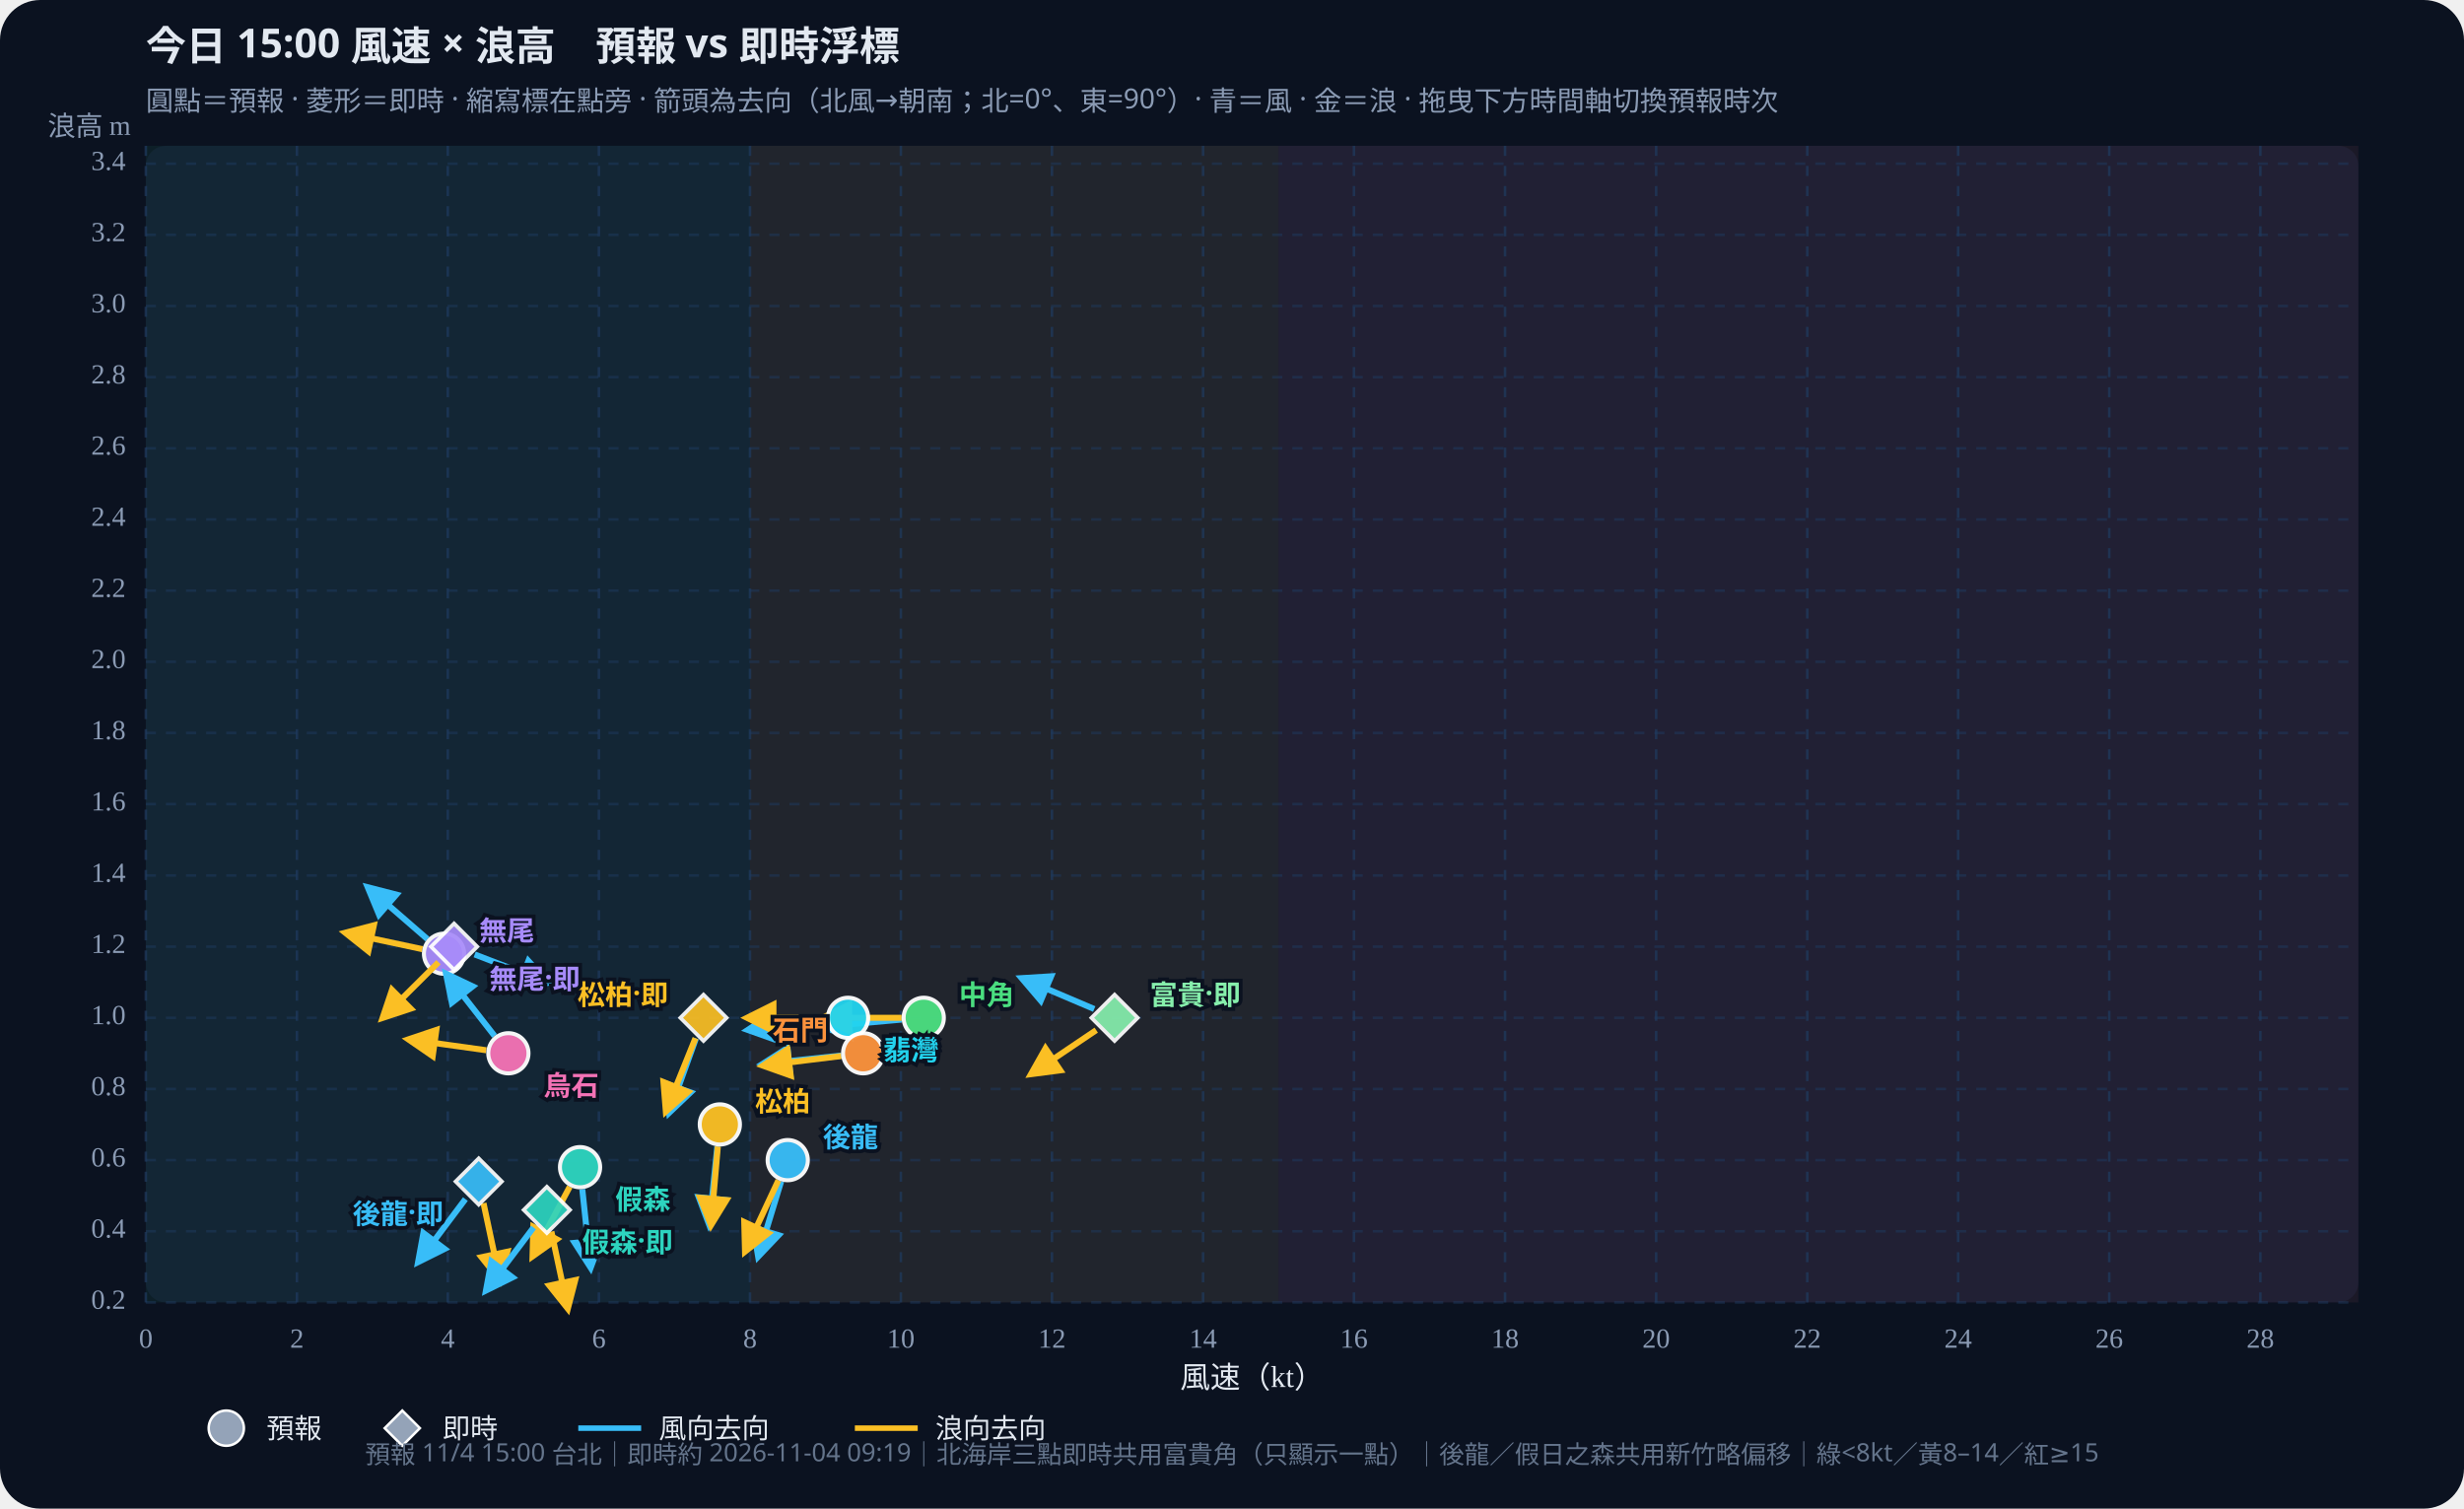
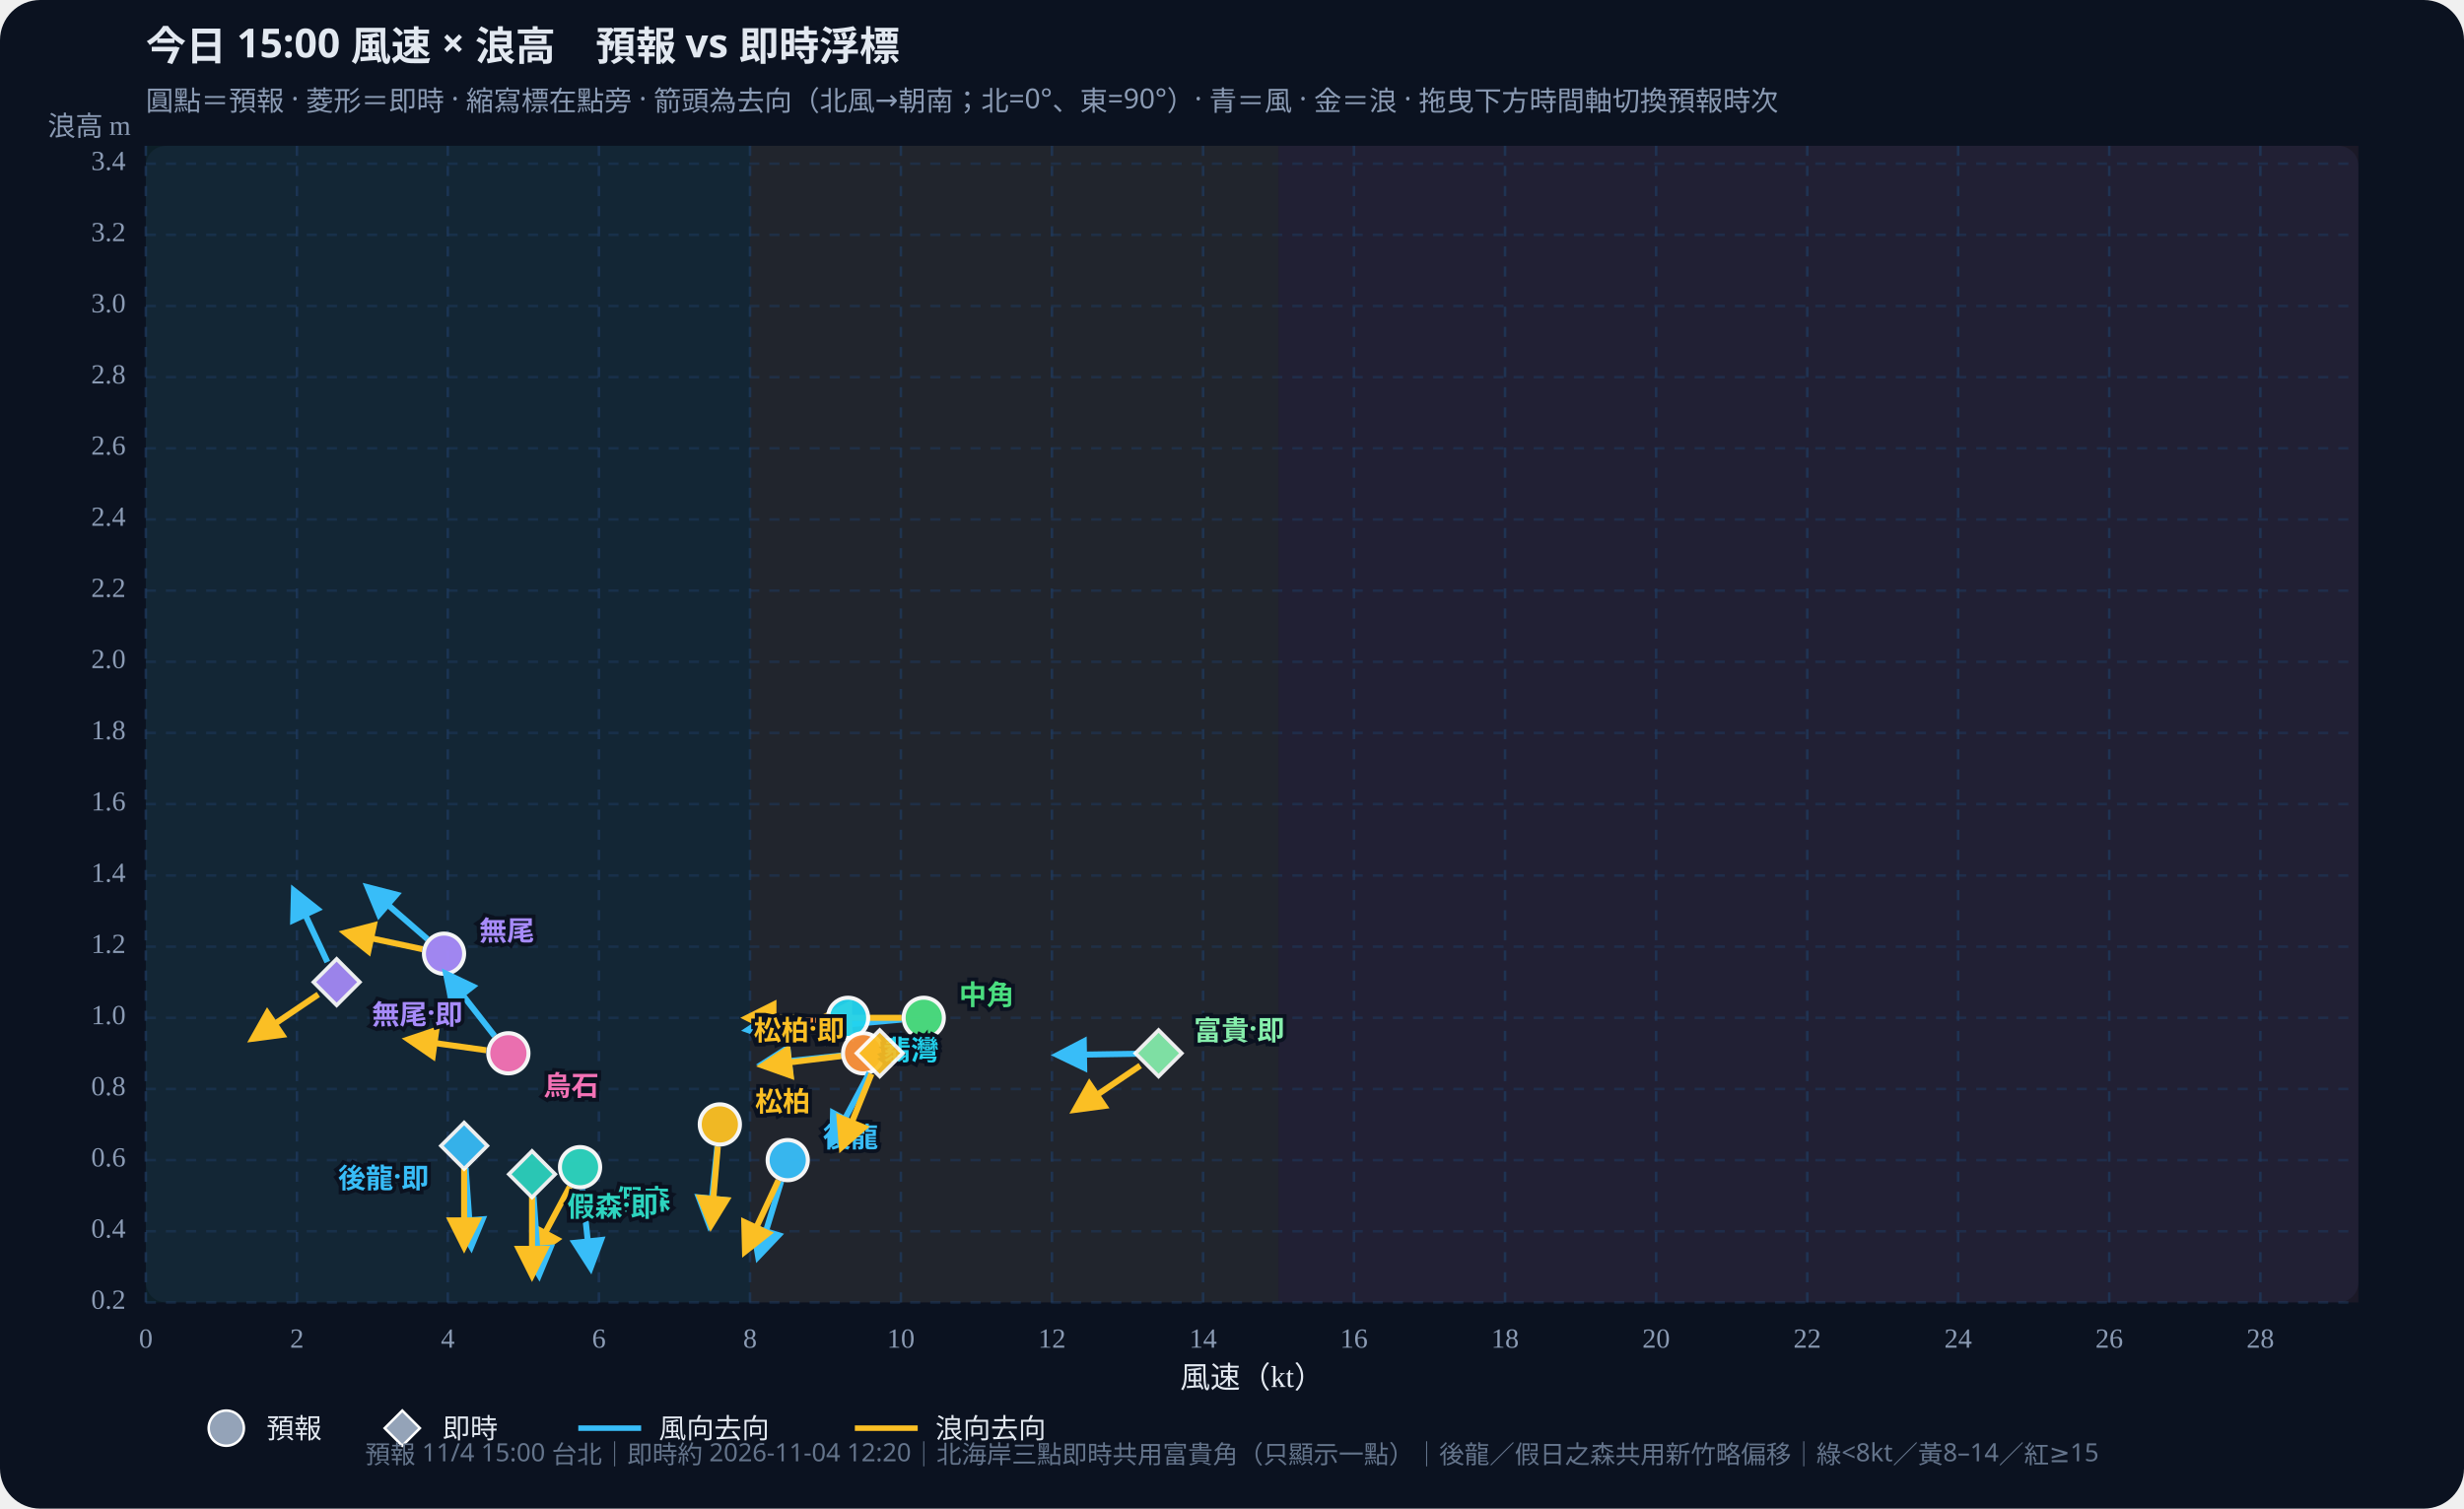
<svg xmlns="http://www.w3.org/2000/svg" id="wws-svg" viewBox="0 0 980 600" role="img" aria-label="風速與浪高散佈圖，可拖曳時間軸切換預報時次" style="width:100%;height:auto;display:block">
  <rect width="980" height="600" fill="#0b1220" rx="16" />
  <rect x="58" y="58" width="880" height="460" fill="#111a2e" rx="8" />
  <rect x="58.0" y="58" width="240.3" height="460" fill="#34d399" opacity="0.07" />
  <rect x="298.3" y="58" width="210.2" height="460" fill="#fbbf24" opacity="0.07" />
  <rect x="508.5" y="58" width="429.5" height="460" fill="#fb7185" opacity="0.07" />
  <defs>
    <marker id="arrow-38bdf8" viewBox="0 0 10 10" refX="8" refY="5" markerWidth="6" markerHeight="6" orient="auto-start-reverse">
      <path d="M0,0 L10,5 L0,10 z" fill="#38bdf8" />
    </marker>
    <marker id="arrow-fbbf24" viewBox="0 0 10 10" refX="8" refY="5" markerWidth="6" markerHeight="6" orient="auto-start-reverse">
      <path d="M0,0 L10,5 L0,10 z" fill="#fbbf24" />
    </marker>
  </defs>
  <text id="wws-title" x="58" y="24" fill="#e2e8f0" font-size="16" font-weight="700" font-family="Noto Sans TC,system-ui,sans-serif">今日 15:00 風速 × 浪高　預報 vs 即時浮標</text>
  <text x="58" y="44" fill="#8b9bb4" font-size="11" font-family="Noto Sans TC,system-ui,sans-serif">圓點＝預報 · 菱形＝即時 · 縮寫標在點旁 · 箭頭為去向（北風→朝南；北=0°、東=90°）· 青＝風 · 金＝浪 · 拖曳下方時間軸切換預報時次</text>
  <line x1="58.0" y1="58" x2="58.0" y2="518" stroke="#1e3a5f" stroke-dasharray="4 4" opacity="0.7" />
  <text x="58.0" y="536" text-anchor="middle" fill="#8b9bb4" font-size="11">0</text>
  <line x1="118.1" y1="58" x2="118.1" y2="518" stroke="#1e3a5f" stroke-dasharray="4 4" opacity="0.7" />
  <text x="118.1" y="536" text-anchor="middle" fill="#8b9bb4" font-size="11">2</text>
  <line x1="178.1" y1="58" x2="178.1" y2="518" stroke="#1e3a5f" stroke-dasharray="4 4" opacity="0.7" />
  <text x="178.1" y="536" text-anchor="middle" fill="#8b9bb4" font-size="11">4</text>
  <line x1="238.2" y1="58" x2="238.2" y2="518" stroke="#1e3a5f" stroke-dasharray="4 4" opacity="0.7" />
  <text x="238.2" y="536" text-anchor="middle" fill="#8b9bb4" font-size="11">6</text>
  <line x1="298.3" y1="58" x2="298.3" y2="518" stroke="#1e3a5f" stroke-dasharray="4 4" opacity="0.7" />
  <text x="298.3" y="536" text-anchor="middle" fill="#8b9bb4" font-size="11">8</text>
  <line x1="358.3" y1="58" x2="358.3" y2="518" stroke="#1e3a5f" stroke-dasharray="4 4" opacity="0.7" />
  <text x="358.3" y="536" text-anchor="middle" fill="#8b9bb4" font-size="11">10</text>
  <line x1="418.4" y1="58" x2="418.4" y2="518" stroke="#1e3a5f" stroke-dasharray="4 4" opacity="0.7" />
  <text x="418.4" y="536" text-anchor="middle" fill="#8b9bb4" font-size="11">12</text>
  <line x1="478.5" y1="58" x2="478.5" y2="518" stroke="#1e3a5f" stroke-dasharray="4 4" opacity="0.7" />
  <text x="478.5" y="536" text-anchor="middle" fill="#8b9bb4" font-size="11">14</text>
  <line x1="538.5" y1="58" x2="538.5" y2="518" stroke="#1e3a5f" stroke-dasharray="4 4" opacity="0.7" />
  <text x="538.5" y="536" text-anchor="middle" fill="#8b9bb4" font-size="11">16</text>
  <line x1="598.6" y1="58" x2="598.6" y2="518" stroke="#1e3a5f" stroke-dasharray="4 4" opacity="0.7" />
  <text x="598.6" y="536" text-anchor="middle" fill="#8b9bb4" font-size="11">18</text>
  <line x1="658.7" y1="58" x2="658.7" y2="518" stroke="#1e3a5f" stroke-dasharray="4 4" opacity="0.7" />
  <text x="658.7" y="536" text-anchor="middle" fill="#8b9bb4" font-size="11">20</text>
  <line x1="718.8" y1="58" x2="718.8" y2="518" stroke="#1e3a5f" stroke-dasharray="4 4" opacity="0.7" />
  <text x="718.8" y="536" text-anchor="middle" fill="#8b9bb4" font-size="11">22</text>
  <line x1="778.8" y1="58" x2="778.8" y2="518" stroke="#1e3a5f" stroke-dasharray="4 4" opacity="0.7" />
  <text x="778.8" y="536" text-anchor="middle" fill="#8b9bb4" font-size="11">24</text>
  <line x1="838.9" y1="58" x2="838.9" y2="518" stroke="#1e3a5f" stroke-dasharray="4 4" opacity="0.7" />
  <text x="838.9" y="536" text-anchor="middle" fill="#8b9bb4" font-size="11">26</text>
  <line x1="899.0" y1="58" x2="899.0" y2="518" stroke="#1e3a5f" stroke-dasharray="4 4" opacity="0.7" />
  <text x="899.0" y="536" text-anchor="middle" fill="#8b9bb4" font-size="11">28</text>
  <line x1="58" y1="518.0" x2="938" y2="518.0" stroke="#1e3a5f" stroke-dasharray="4 4" opacity="0.5" />
  <text x="50" y="518.0" text-anchor="end" dominant-baseline="middle" fill="#8b9bb4" font-size="11">0.2</text>
  <line x1="58" y1="489.7" x2="938" y2="489.7" stroke="#1e3a5f" stroke-dasharray="4 4" opacity="0.5" />
  <text x="50" y="489.7" text-anchor="end" dominant-baseline="middle" fill="#8b9bb4" font-size="11">0.4</text>
  <line x1="58" y1="461.4" x2="938" y2="461.4" stroke="#1e3a5f" stroke-dasharray="4 4" opacity="0.5" />
  <text x="50" y="461.4" text-anchor="end" dominant-baseline="middle" fill="#8b9bb4" font-size="11">0.6</text>
  <line x1="58" y1="433.1" x2="938" y2="433.1" stroke="#1e3a5f" stroke-dasharray="4 4" opacity="0.5" />
  <text x="50" y="433.1" text-anchor="end" dominant-baseline="middle" fill="#8b9bb4" font-size="11">0.8</text>
  <line x1="58" y1="404.8" x2="938" y2="404.8" stroke="#1e3a5f" stroke-dasharray="4 4" opacity="0.5" />
  <text x="50" y="404.8" text-anchor="end" dominant-baseline="middle" fill="#8b9bb4" font-size="11">1.0</text>
  <line x1="58" y1="376.5" x2="938" y2="376.5" stroke="#1e3a5f" stroke-dasharray="4 4" opacity="0.5" />
  <text x="50" y="376.5" text-anchor="end" dominant-baseline="middle" fill="#8b9bb4" font-size="11">1.2</text>
  <line x1="58" y1="348.2" x2="938" y2="348.2" stroke="#1e3a5f" stroke-dasharray="4 4" opacity="0.5" />
  <text x="50" y="348.2" text-anchor="end" dominant-baseline="middle" fill="#8b9bb4" font-size="11">1.4</text>
  <line x1="58" y1="319.8" x2="938" y2="319.8" stroke="#1e3a5f" stroke-dasharray="4 4" opacity="0.5" />
  <text x="50" y="319.8" text-anchor="end" dominant-baseline="middle" fill="#8b9bb4" font-size="11">1.6</text>
  <line x1="58" y1="291.5" x2="938" y2="291.5" stroke="#1e3a5f" stroke-dasharray="4 4" opacity="0.5" />
  <text x="50" y="291.5" text-anchor="end" dominant-baseline="middle" fill="#8b9bb4" font-size="11">1.8</text>
  <line x1="58" y1="263.2" x2="938" y2="263.2" stroke="#1e3a5f" stroke-dasharray="4 4" opacity="0.5" />
  <text x="50" y="263.2" text-anchor="end" dominant-baseline="middle" fill="#8b9bb4" font-size="11">2.0</text>
  <line x1="58" y1="234.9" x2="938" y2="234.9" stroke="#1e3a5f" stroke-dasharray="4 4" opacity="0.5" />
  <text x="50" y="234.9" text-anchor="end" dominant-baseline="middle" fill="#8b9bb4" font-size="11">2.2</text>
  <line x1="58" y1="206.6" x2="938" y2="206.6" stroke="#1e3a5f" stroke-dasharray="4 4" opacity="0.5" />
  <text x="50" y="206.6" text-anchor="end" dominant-baseline="middle" fill="#8b9bb4" font-size="11">2.4</text>
  <line x1="58" y1="178.3" x2="938" y2="178.3" stroke="#1e3a5f" stroke-dasharray="4 4" opacity="0.5" />
  <text x="50" y="178.3" text-anchor="end" dominant-baseline="middle" fill="#8b9bb4" font-size="11">2.6</text>
  <line x1="58" y1="150.0" x2="938" y2="150.0" stroke="#1e3a5f" stroke-dasharray="4 4" opacity="0.5" />
  <text x="50" y="150.0" text-anchor="end" dominant-baseline="middle" fill="#8b9bb4" font-size="11">2.8</text>
  <line x1="58" y1="121.7" x2="938" y2="121.7" stroke="#1e3a5f" stroke-dasharray="4 4" opacity="0.5" />
  <text x="50" y="121.7" text-anchor="end" dominant-baseline="middle" fill="#8b9bb4" font-size="11">3.0</text>
  <line x1="58" y1="93.4" x2="938" y2="93.4" stroke="#1e3a5f" stroke-dasharray="4 4" opacity="0.5" />
  <text x="50" y="93.4" text-anchor="end" dominant-baseline="middle" fill="#8b9bb4" font-size="11">3.2</text>
  <line x1="58" y1="65.1" x2="938" y2="65.1" stroke="#1e3a5f" stroke-dasharray="4 4" opacity="0.5" />
  <text x="50" y="65.1" text-anchor="end" dominant-baseline="middle" fill="#8b9bb4" font-size="11">3.4</text>
  <text x="498" y="552" text-anchor="middle" fill="#e2e8f0" font-size="12">風速（kt）</text>
  <text x="52" y="54" text-anchor="end" fill="#8b9bb4" font-size="11">浪高 m</text>
  <g id="wws-forecast-layer">
    <line x1="310.7" y1="469.8" x2="301.6" y2="499.6" stroke="#38bdf8" stroke-width="2.4" marker-end="url(#arrow-38bdf8)" />
    <line x1="309.6" y1="469.4" x2="296.4" y2="497.6" stroke="#fbbf24" stroke-width="2.4" marker-end="url(#arrow-fbbf24)" />
    <circle cx="313.3" cy="461.4" r="8.0" fill="#38bdf8" stroke="#fff" stroke-width="1.6" opacity="0.95" />
    <line x1="231.6" y1="473.0" x2="234.9" y2="504.0" stroke="#38bdf8" stroke-width="2.4" marker-end="url(#arrow-38bdf8)" />
    <line x1="226.6" y1="472.0" x2="211.9" y2="499.5" stroke="#fbbf24" stroke-width="2.4" marker-end="url(#arrow-fbbf24)" />
    <circle cx="230.7" cy="464.2" r="8.0" fill="#2dd4bf" stroke="#fff" stroke-width="1.6" opacity="0.95" />
    <line x1="285.3" y1="456.0" x2="282.1" y2="487.0" stroke="#38bdf8" stroke-width="2.4" marker-end="url(#arrow-38bdf8)" />
    <line x1="285.5" y1="456.0" x2="282.8" y2="487.1" stroke="#fbbf24" stroke-width="2.4" marker-end="url(#arrow-fbbf24)" />
    <circle cx="286.3" cy="447.2" r="8.0" fill="#fbbf24" stroke="#fff" stroke-width="1.6" opacity="0.95" />
    <line x1="358.6" y1="405.5" x2="327.5" y2="408.3" stroke="#38bdf8" stroke-width="2.4" marker-end="url(#arrow-38bdf8)" />
    <line x1="358.6" y1="404.8" x2="327.4" y2="404.8" stroke="#fbbf24" stroke-width="2.4" marker-end="url(#arrow-fbbf24)" />
    <circle cx="367.4" cy="404.8" r="8.0" fill="#4ade80" stroke="#fff" stroke-width="1.6" opacity="0.95" />
    <line x1="328.6" y1="405.8" x2="297.6" y2="409.6" stroke="#38bdf8" stroke-width="2.4" marker-end="url(#arrow-38bdf8)" />
    <line x1="328.5" y1="404.8" x2="297.3" y2="404.8" stroke="#fbbf24" stroke-width="2.4" marker-end="url(#arrow-fbbf24)" />
    <circle cx="337.3" cy="404.8" r="8.0" fill="#22d3ee" stroke="#fff" stroke-width="1.6" opacity="0.95" />
    <line x1="334.6" y1="419.8" x2="303.5" y2="423.1" stroke="#38bdf8" stroke-width="2.4" marker-end="url(#arrow-38bdf8)" />
    <line x1="334.6" y1="420.0" x2="303.6" y2="423.8" stroke="#fbbf24" stroke-width="2.4" marker-end="url(#arrow-fbbf24)" />
    <circle cx="343.3" cy="418.9" r="8.0" fill="#fb923c" stroke="#fff" stroke-width="1.6" opacity="0.95" />
    <line x1="170.0" y1="373.5" x2="146.4" y2="353.0" stroke="#38bdf8" stroke-width="2.4" marker-end="url(#arrow-38bdf8)" />
    <line x1="168.0" y1="377.5" x2="137.5" y2="371.0" stroke="#fbbf24" stroke-width="2.4" marker-end="url(#arrow-fbbf24)" />
    <circle cx="176.6" cy="379.3" r="8.0" fill="#a78bfa" stroke="#fff" stroke-width="1.6" opacity="0.95" />
    <line x1="196.7" y1="412.0" x2="177.5" y2="387.4" stroke="#38bdf8" stroke-width="2.4" marker-end="url(#arrow-38bdf8)" />
    <line x1="193.4" y1="417.7" x2="162.6" y2="413.4" stroke="#fbbf24" stroke-width="2.4" marker-end="url(#arrow-fbbf24)" />
    <circle cx="202.2" cy="418.9" r="8.0" fill="#f472b6" stroke="#fff" stroke-width="1.6" opacity="0.95" />
    <text x="327.3" y="451.4" text-anchor="start" dominant-baseline="central" fill="#38bdf8" font-size="11" font-weight="700" font-family="Noto Sans TC,system-ui,sans-serif" stroke="#0b1220" stroke-width="3" paint-order="stroke">後龍</text>
    <text x="244.7" y="476.2" text-anchor="start" dominant-baseline="central" fill="#2dd4bf" font-size="11" font-weight="700" font-family="Noto Sans TC,system-ui,sans-serif" stroke="#0b1220" stroke-width="3" paint-order="stroke">假森</text>
    <text x="300.3" y="437.2" text-anchor="start" dominant-baseline="central" fill="#fbbf24" font-size="11" font-weight="700" font-family="Noto Sans TC,system-ui,sans-serif" stroke="#0b1220" stroke-width="3" paint-order="stroke">松柏</text>
    <text x="381.4" y="394.8" text-anchor="start" dominant-baseline="central" fill="#4ade80" font-size="11" font-weight="700" font-family="Noto Sans TC,system-ui,sans-serif" stroke="#0b1220" stroke-width="3" paint-order="stroke">中角</text>
    <text x="351.3" y="416.8" text-anchor="start" dominant-baseline="central" fill="#22d3ee" font-size="11" font-weight="700" font-family="Noto Sans TC,system-ui,sans-serif" stroke="#0b1220" stroke-width="3" paint-order="stroke">翡灣</text>
    <text x="329.3" y="408.9" text-anchor="end" dominant-baseline="central" fill="#fb923c" font-size="11" font-weight="700" font-family="Noto Sans TC,system-ui,sans-serif" stroke="#0b1220" stroke-width="3" paint-order="stroke">石門</text>
    <text x="190.6" y="369.3" text-anchor="start" dominant-baseline="central" fill="#a78bfa" font-size="11" font-weight="700" font-family="Noto Sans TC,system-ui,sans-serif" stroke="#0b1220" stroke-width="3" paint-order="stroke">無尾</text>
    <text x="216.2" y="430.9" text-anchor="start" dominant-baseline="central" fill="#f472b6" font-size="11" font-weight="700" font-family="Noto Sans TC,system-ui,sans-serif" stroke="#0b1220" stroke-width="3" paint-order="stroke">烏石</text>
  </g>
  <g id="wws-live-layer">
-     <line x1="185.1" y1="476.9" x2="166.4" y2="501.8" stroke="#38bdf8" stroke-width="2.4" marker-end="url(#arrow-38bdf8)" />
-     <line x1="192.3" y1="478.5" x2="198.8" y2="509.0" stroke="#fbbf24" stroke-width="2.4" marker-end="url(#arrow-fbbf24)" />
-     <polygon points="190.4,460.7 199.6,469.9 190.4,479.1 181.2,469.9" fill="#38bdf8" stroke="#fff" stroke-width="1.5" opacity="0.92" />
-     <line x1="212.2" y1="488.2" x2="193.4" y2="513.1" stroke="#38bdf8" stroke-width="2.4" marker-end="url(#arrow-38bdf8)" />
-     <line x1="219.3" y1="489.8" x2="225.8" y2="520.3" stroke="#fbbf24" stroke-width="2.4" marker-end="url(#arrow-fbbf24)" />
-     <polygon points="217.5,472.0 226.7,481.2 217.5,490.4 208.3,481.2" fill="#2dd4bf" stroke="#fff" stroke-width="1.5" opacity="0.92" />
-     <line x1="276.8" y1="413.0" x2="266.2" y2="442.4" stroke="#38bdf8" stroke-width="2.4" marker-end="url(#arrow-38bdf8)" />
-     <line x1="276.6" y1="412.9" x2="264.9" y2="441.9" stroke="#fbbf24" stroke-width="2.4" marker-end="url(#arrow-fbbf24)" />
-     <polygon points="279.8,395.6 289.0,404.8 279.8,414.0 270.6,404.8" fill="#fbbf24" stroke="#fff" stroke-width="1.5" opacity="0.92" />
-     <line x1="435.2" y1="401.3" x2="406.5" y2="389.1" stroke="#38bdf8" stroke-width="2.4" marker-end="url(#arrow-38bdf8)" />
-     <line x1="436.0" y1="409.7" x2="410.2" y2="427.1" stroke="#fbbf24" stroke-width="2.4" marker-end="url(#arrow-fbbf24)" />
-     <polygon points="443.3,395.6 452.5,404.8 443.3,414.0 434.1,404.8" fill="#86efac" stroke="#fff" stroke-width="1.5" opacity="0.92" />
-     <line x1="188.8" y1="379.6" x2="217.9" y2="390.8" stroke="#38bdf8" stroke-width="2.4" marker-end="url(#arrow-38bdf8)" />
-     <line x1="174.4" y1="382.7" x2="152.3" y2="404.7" stroke="#fbbf24" stroke-width="2.4" marker-end="url(#arrow-fbbf24)" />
-     <polygon points="180.6,367.3 189.8,376.5 180.6,385.7 171.4,376.5" fill="#a78bfa" stroke="#fff" stroke-width="1.5" opacity="0.92" />
-     <text x="176.4" y="481.9" text-anchor="end" dominant-baseline="central" fill="#38bdf8" font-size="11" font-weight="700" font-family="Noto Sans TC,system-ui,sans-serif" stroke="#0b1220" stroke-width="3" paint-order="stroke">後龍·即</text>
-     <text x="231.5" y="493.2" text-anchor="start" dominant-baseline="central" fill="#2dd4bf" font-size="11" font-weight="700" font-family="Noto Sans TC,system-ui,sans-serif" stroke="#0b1220" stroke-width="3" paint-order="stroke">假森·即</text>
-     <text x="265.8" y="394.8" text-anchor="end" dominant-baseline="central" fill="#fbbf24" font-size="11" font-weight="700" font-family="Noto Sans TC,system-ui,sans-serif" stroke="#0b1220" stroke-width="3" paint-order="stroke">松柏·即</text>
-     <text x="457.3" y="394.8" text-anchor="start" dominant-baseline="central" fill="#86efac" font-size="11" font-weight="700" font-family="Noto Sans TC,system-ui,sans-serif" stroke="#0b1220" stroke-width="3" paint-order="stroke">富貴·即</text>
-     <text x="194.6" y="388.5" text-anchor="start" dominant-baseline="central" fill="#a78bfa" font-size="11" font-weight="700" font-family="Noto Sans TC,system-ui,sans-serif" stroke="#0b1220" stroke-width="3" paint-order="stroke">無尾·即</text>
+     <line x1="185.2" y1="464.5" x2="187.4" y2="495.6" stroke="#38bdf8" stroke-width="2.4" marker-end="url(#arrow-38bdf8)" />
+     <line x1="184.6" y1="464.5" x2="184.6" y2="495.7" stroke="#fbbf24" stroke-width="2.4" marker-end="url(#arrow-fbbf24)" />
+     <polygon points="184.6,446.5 193.8,455.7 184.6,464.9 175.4,455.7" fill="#38bdf8" stroke="#fff" stroke-width="1.5" opacity="0.92" />
+     <line x1="212.2" y1="475.8" x2="214.4" y2="506.9" stroke="#38bdf8" stroke-width="2.4" marker-end="url(#arrow-38bdf8)" />
+     <line x1="211.6" y1="475.8" x2="211.6" y2="507.0" stroke="#fbbf24" stroke-width="2.4" marker-end="url(#arrow-fbbf24)" />
+     <polygon points="211.6,457.8 220.8,467.0 211.6,476.2 202.4,467.0" fill="#2dd4bf" stroke="#fff" stroke-width="1.5" opacity="0.92" />
+     <line x1="345.8" y1="426.7" x2="331.1" y2="454.2" stroke="#38bdf8" stroke-width="2.4" marker-end="url(#arrow-38bdf8)" />
+     <line x1="346.6" y1="427.1" x2="334.9" y2="456.0" stroke="#fbbf24" stroke-width="2.4" marker-end="url(#arrow-fbbf24)" />
+     <polygon points="349.9,409.7 359.1,418.9 349.9,428.1 340.7,418.9" fill="#fbbf24" stroke="#fff" stroke-width="1.5" opacity="0.92" />
+     <line x1="452.0" y1="419.1" x2="420.8" y2="419.6" stroke="#38bdf8" stroke-width="2.4" marker-end="url(#arrow-38bdf8)" />
+     <line x1="453.5" y1="423.8" x2="427.7" y2="441.3" stroke="#fbbf24" stroke-width="2.4" marker-end="url(#arrow-fbbf24)" />
+     <polygon points="460.8,409.7 470.0,418.9 460.8,428.1 451.6,418.9" fill="#86efac" stroke="#fff" stroke-width="1.5" opacity="0.92" />
+     <line x1="130.2" y1="382.6" x2="117.0" y2="354.4" stroke="#38bdf8" stroke-width="2.4" marker-end="url(#arrow-38bdf8)" />
+     <line x1="126.6" y1="395.5" x2="100.7" y2="413.0" stroke="#fbbf24" stroke-width="2.4" marker-end="url(#arrow-fbbf24)" />
+     <polygon points="133.9,381.4 143.1,390.6 133.9,399.8 124.7,390.6" fill="#a78bfa" stroke="#fff" stroke-width="1.5" opacity="0.92" />
+     <text x="170.6" y="467.7" text-anchor="end" dominant-baseline="central" fill="#38bdf8" font-size="11" font-weight="700" font-family="Noto Sans TC,system-ui,sans-serif" stroke="#0b1220" stroke-width="3" paint-order="stroke">後龍·即</text>
+     <text x="225.6" y="479.0" text-anchor="start" dominant-baseline="central" fill="#2dd4bf" font-size="11" font-weight="700" font-family="Noto Sans TC,system-ui,sans-serif" stroke="#0b1220" stroke-width="3" paint-order="stroke">假森·即</text>
+     <text x="335.9" y="408.9" text-anchor="end" dominant-baseline="central" fill="#fbbf24" font-size="11" font-weight="700" font-family="Noto Sans TC,system-ui,sans-serif" stroke="#0b1220" stroke-width="3" paint-order="stroke">松柏·即</text>
+     <text x="474.8" y="408.9" text-anchor="start" dominant-baseline="central" fill="#86efac" font-size="11" font-weight="700" font-family="Noto Sans TC,system-ui,sans-serif" stroke="#0b1220" stroke-width="3" paint-order="stroke">富貴·即</text>
+     <text x="147.9" y="402.6" text-anchor="start" dominant-baseline="central" fill="#a78bfa" font-size="11" font-weight="700" font-family="Noto Sans TC,system-ui,sans-serif" stroke="#0b1220" stroke-width="3" paint-order="stroke">無尾·即</text>
  </g>
  <circle cx="90" cy="568" r="7" fill="#94a3b8" stroke="#fff" />
  <text x="106" y="572" fill="#e2e8f0" font-size="11" font-family="Noto Sans TC,system-ui,sans-serif">預報</text>
  <polygon points="160,561 167,568 160,575 153,568" fill="#94a3b8" stroke="#fff" />
  <text x="176" y="572" fill="#e2e8f0" font-size="11" font-family="Noto Sans TC,system-ui,sans-serif">即時</text>
  <line x1="230" y1="568" x2="255" y2="568" stroke="#38bdf8" stroke-width="2.2" />
  <text x="262" y="572" fill="#e2e8f0" font-size="11" font-family="Noto Sans TC,system-ui,sans-serif">風向去向</text>
  <line x1="340" y1="568" x2="365" y2="568" stroke="#fbbf24" stroke-width="2.2" />
  <text x="372" y="572" fill="#e2e8f0" font-size="11" font-family="Noto Sans TC,system-ui,sans-serif">浪向去向</text>
-   <text id="wws-foot" x="490" y="582" text-anchor="middle" fill="#64748b" font-size="10" font-family="Noto Sans TC,system-ui,sans-serif">預報 11/4 15:00 台北｜即時約 2026-11-04 09:19｜北海岸三點即時共用富貴角（只顯示一點）｜後龍／假日之森共用新竹略偏移｜綠&lt;8kt／黃8–14／紅≥15</text>
+   <text id="wws-foot" x="490" y="582" text-anchor="middle" fill="#64748b" font-size="10" font-family="Noto Sans TC,system-ui,sans-serif">預報 11/4 15:00 台北｜即時約 2026-11-04 12:20｜北海岸三點即時共用富貴角（只顯示一點）｜後龍／假日之森共用新竹略偏移｜綠&lt;8kt／黃8–14／紅≥15</text>
</svg>
